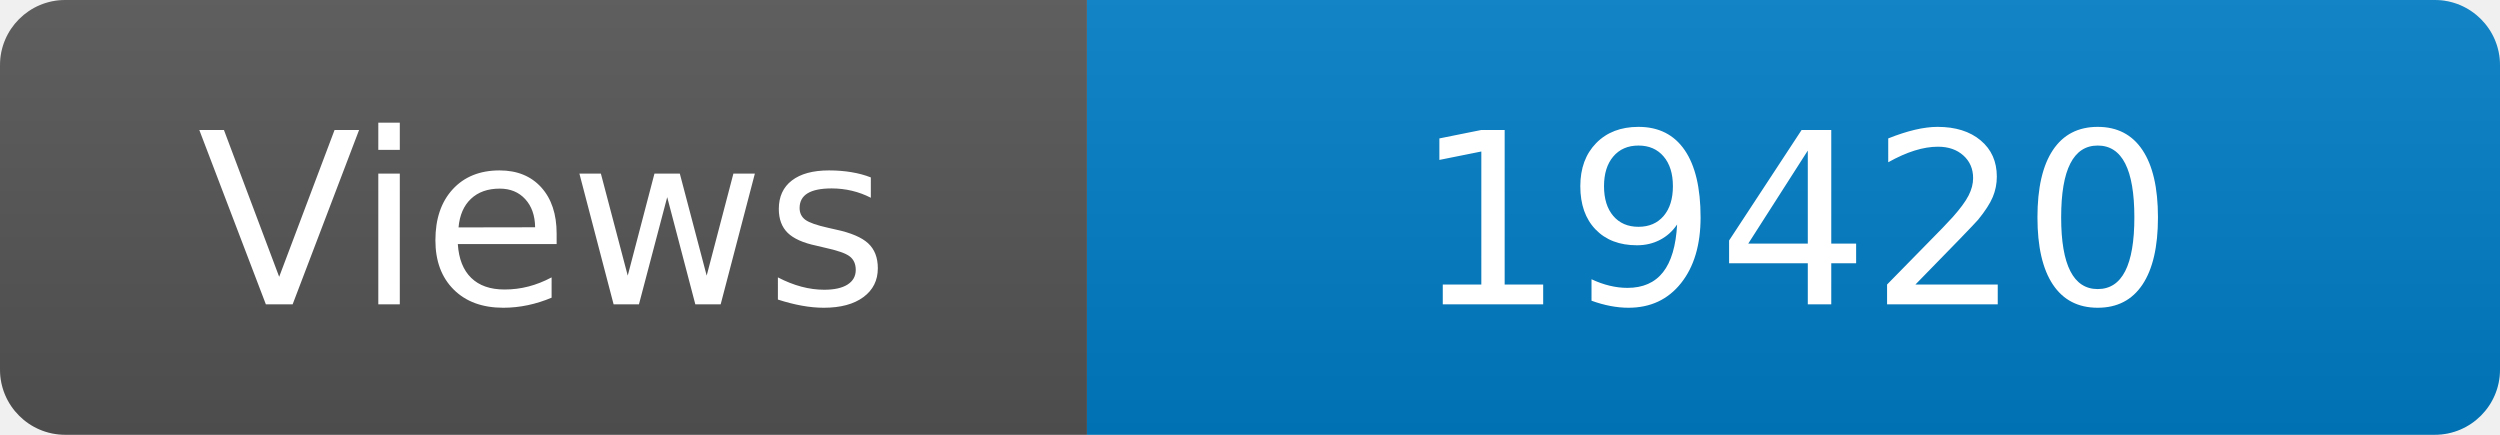
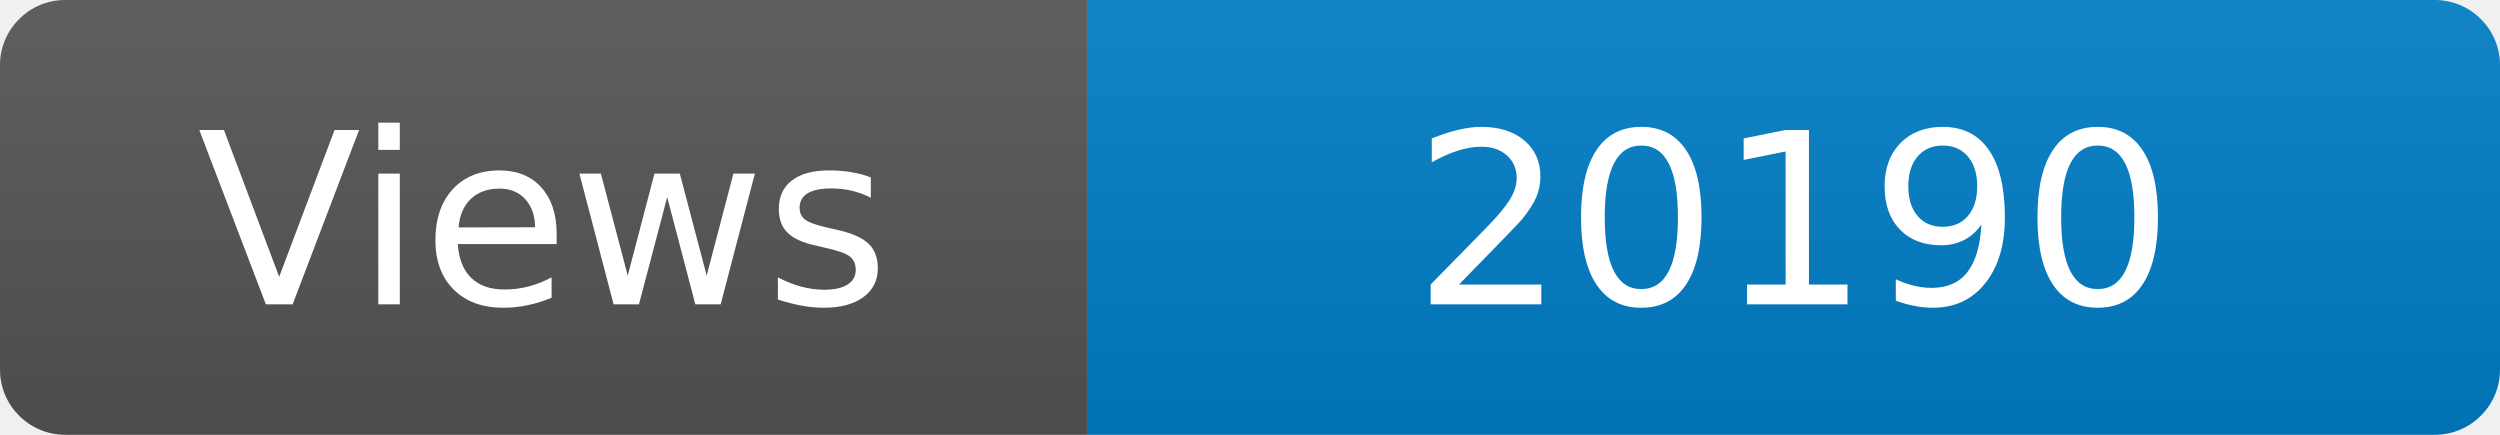
<svg xmlns="http://www.w3.org/2000/svg" width="115" height="20" role="img" aria-label="Maintained?: yes">
  <linearGradient id="s" x2="0" y2="100%">
    <stop offset="0" stop-color="#bbb" stop-opacity=".1" />
    <stop offset="1" stop-opacity=".1" />
  </linearGradient>
  <clipPath id="r">
    <rect width="115" height="20" rx="3" fill="#fff" />
  </clipPath>
  <g clip-path="url(#r)">
    <rect width="50" height="20" fill="#555" />
    <rect x="50" width="160" height="20" fill="#007ec6" />
    <rect width="115" height="20" fill="url(#s)" />
  </g>
  <g fill="#fff" text-anchor="middle" font-family="Verdana,Geneva,DejaVu Sans,sans-serif" font-size="110">
    <text x="250" y="140" transform="scale(.1)" fill="#fff">Views</text>
-     <text x="825" y="140" transform="scale(.1)" fill="#fff">19420</text>
+     <text x="825" y="140" transform="scale(.1)" fill="#fff">20190</text>
  </g>
</svg>
